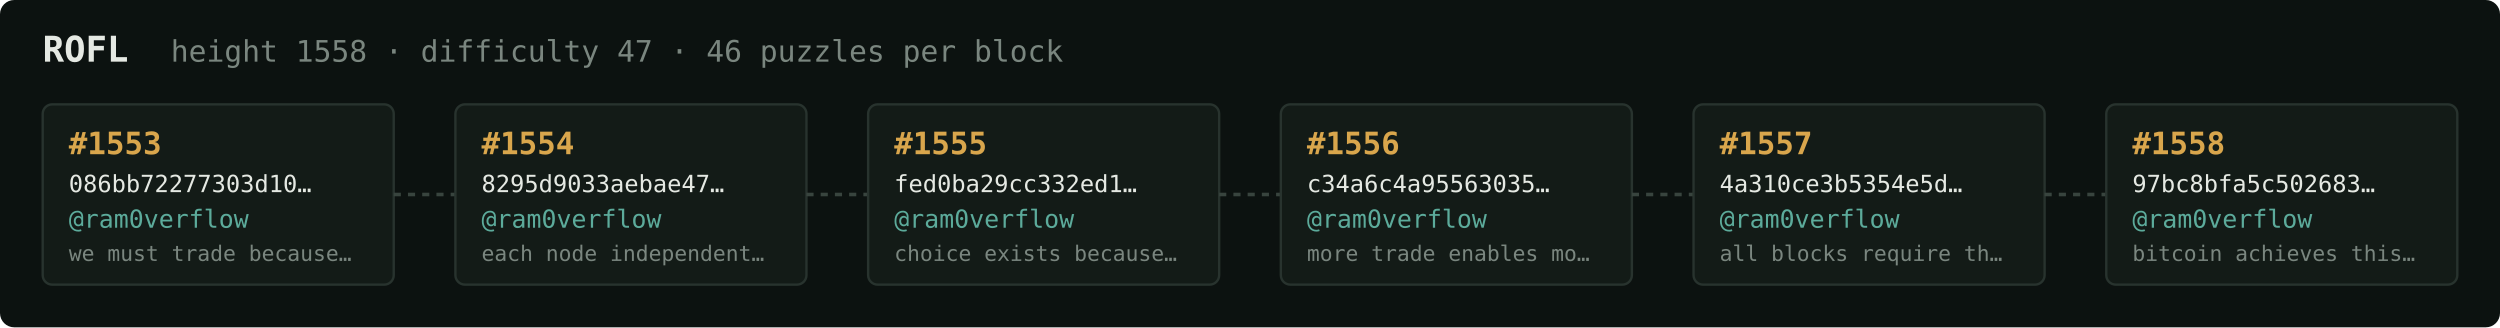
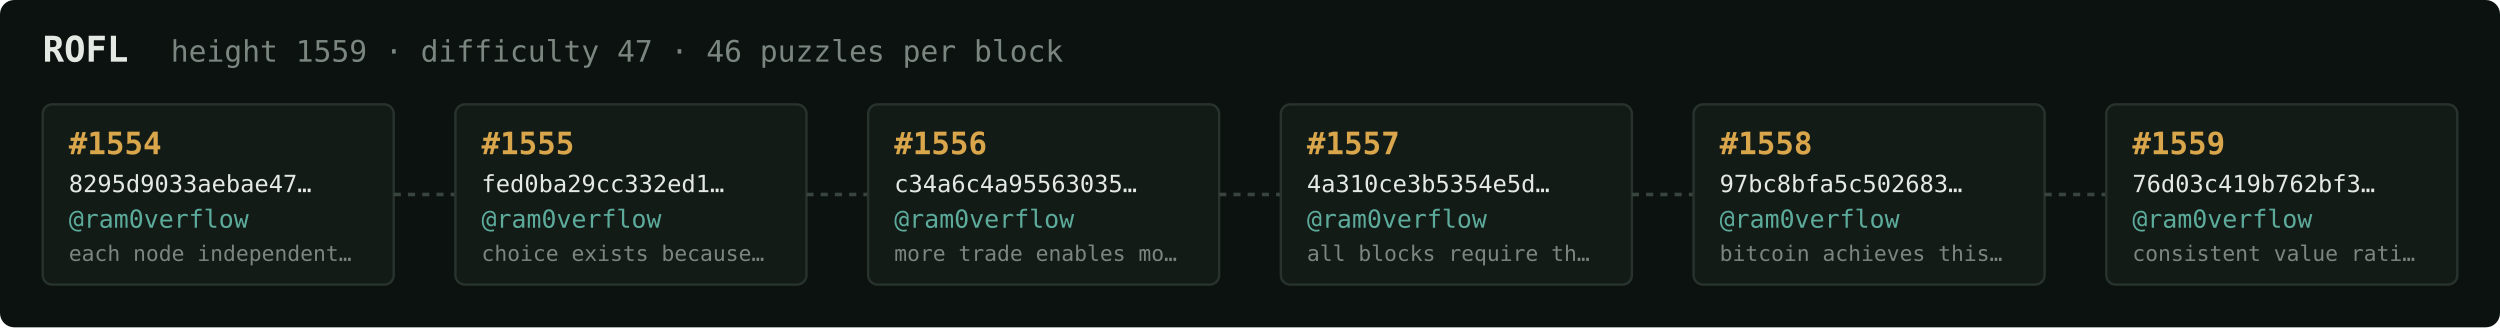
<svg xmlns="http://www.w3.org/2000/svg" width="1054" height="138" viewBox="0 0 1054 138" font-family="ui-monospace,SFMono-Regular,Menlo,monospace">
  <rect fill="#0c1210" width="1054" height="138" rx="6" />
  <text x="18" y="26" fill="#e5e9e3" font-size="15" font-weight="700">ROFL</text>
-   <text x="72" y="26" fill="#7a867f" font-size="12.5">height 1558 · difficulty 47 · 46 puzzles per block</text>
+   <text x="72" y="26" fill="#7a867f" font-size="12.5">height 1559 · difficulty 47 · 46 puzzles per block</text>
  <rect x="18" y="44" width="148" height="76" rx="4" fill="#131b17" stroke="#28332e" stroke-width="1" />
-   <text x="29" y="65" fill="#d9a64c" font-size="13" font-weight="700">#1553</text>
-   <text x="29" y="81" fill="#e5e9e3" font-size="10">086bb72277303d10…</text>
+   <text x="29" y="65" fill="#d9a64c" font-size="13" font-weight="700">#1554</text>
+   <text x="29" y="81" fill="#e5e9e3" font-size="10">8295d9033aebae47…</text>
  <text x="29" y="96" fill="#5cab9b" font-size="10.5">@ram0verflow</text>
-   <text x="29" y="110" fill="#7a867f" font-size="9">we must trade because…</text>
+   <text x="29" y="110" fill="#7a867f" font-size="9">each node independent…</text>
  <line x1="166" y1="82.0" x2="192" y2="82.0" stroke="#38443e" stroke-width="1.5" stroke-dasharray="3 3" />
  <rect x="192" y="44" width="148" height="76" rx="4" fill="#131b17" stroke="#28332e" stroke-width="1" />
-   <text x="203" y="65" fill="#d9a64c" font-size="13" font-weight="700">#1554</text>
-   <text x="203" y="81" fill="#e5e9e3" font-size="10">8295d9033aebae47…</text>
+   <text x="203" y="65" fill="#d9a64c" font-size="13" font-weight="700">#1555</text>
+   <text x="203" y="81" fill="#e5e9e3" font-size="10">fed0ba29cc332ed1…</text>
  <text x="203" y="96" fill="#5cab9b" font-size="10.5">@ram0verflow</text>
-   <text x="203" y="110" fill="#7a867f" font-size="9">each node independent…</text>
+   <text x="203" y="110" fill="#7a867f" font-size="9">choice exists because…</text>
  <line x1="340" y1="82.0" x2="366" y2="82.0" stroke="#38443e" stroke-width="1.5" stroke-dasharray="3 3" />
  <rect x="366" y="44" width="148" height="76" rx="4" fill="#131b17" stroke="#28332e" stroke-width="1" />
-   <text x="377" y="65" fill="#d9a64c" font-size="13" font-weight="700">#1555</text>
-   <text x="377" y="81" fill="#e5e9e3" font-size="10">fed0ba29cc332ed1…</text>
+   <text x="377" y="65" fill="#d9a64c" font-size="13" font-weight="700">#1556</text>
+   <text x="377" y="81" fill="#e5e9e3" font-size="10">c34a6c4a95563035…</text>
  <text x="377" y="96" fill="#5cab9b" font-size="10.5">@ram0verflow</text>
-   <text x="377" y="110" fill="#7a867f" font-size="9">choice exists because…</text>
+   <text x="377" y="110" fill="#7a867f" font-size="9">more trade enables mo…</text>
  <line x1="514" y1="82.0" x2="540" y2="82.0" stroke="#38443e" stroke-width="1.5" stroke-dasharray="3 3" />
  <rect x="540" y="44" width="148" height="76" rx="4" fill="#131b17" stroke="#28332e" stroke-width="1" />
-   <text x="551" y="65" fill="#d9a64c" font-size="13" font-weight="700">#1556</text>
-   <text x="551" y="81" fill="#e5e9e3" font-size="10">c34a6c4a95563035…</text>
+   <text x="551" y="65" fill="#d9a64c" font-size="13" font-weight="700">#1557</text>
+   <text x="551" y="81" fill="#e5e9e3" font-size="10">4a310ce3b5354e5d…</text>
  <text x="551" y="96" fill="#5cab9b" font-size="10.5">@ram0verflow</text>
-   <text x="551" y="110" fill="#7a867f" font-size="9">more trade enables mo…</text>
+   <text x="551" y="110" fill="#7a867f" font-size="9">all blocks require th…</text>
  <line x1="688" y1="82.0" x2="714" y2="82.0" stroke="#38443e" stroke-width="1.5" stroke-dasharray="3 3" />
  <rect x="714" y="44" width="148" height="76" rx="4" fill="#131b17" stroke="#28332e" stroke-width="1" />
-   <text x="725" y="65" fill="#d9a64c" font-size="13" font-weight="700">#1557</text>
-   <text x="725" y="81" fill="#e5e9e3" font-size="10">4a310ce3b5354e5d…</text>
+   <text x="725" y="65" fill="#d9a64c" font-size="13" font-weight="700">#1558</text>
+   <text x="725" y="81" fill="#e5e9e3" font-size="10">97bc8bfa5c502683…</text>
  <text x="725" y="96" fill="#5cab9b" font-size="10.5">@ram0verflow</text>
-   <text x="725" y="110" fill="#7a867f" font-size="9">all blocks require th…</text>
+   <text x="725" y="110" fill="#7a867f" font-size="9">bitcoin achieves this…</text>
  <line x1="862" y1="82.0" x2="888" y2="82.0" stroke="#38443e" stroke-width="1.5" stroke-dasharray="3 3" />
  <rect x="888" y="44" width="148" height="76" rx="4" fill="#131b17" stroke="#28332e" stroke-width="1" />
-   <text x="899" y="65" fill="#d9a64c" font-size="13" font-weight="700">#1558</text>
-   <text x="899" y="81" fill="#e5e9e3" font-size="10">97bc8bfa5c502683…</text>
+   <text x="899" y="65" fill="#d9a64c" font-size="13" font-weight="700">#1559</text>
+   <text x="899" y="81" fill="#e5e9e3" font-size="10">76d03c419b762bf3…</text>
  <text x="899" y="96" fill="#5cab9b" font-size="10.5">@ram0verflow</text>
-   <text x="899" y="110" fill="#7a867f" font-size="9">bitcoin achieves this…</text>
+   <text x="899" y="110" fill="#7a867f" font-size="9">consistent value rati…</text>
</svg>
